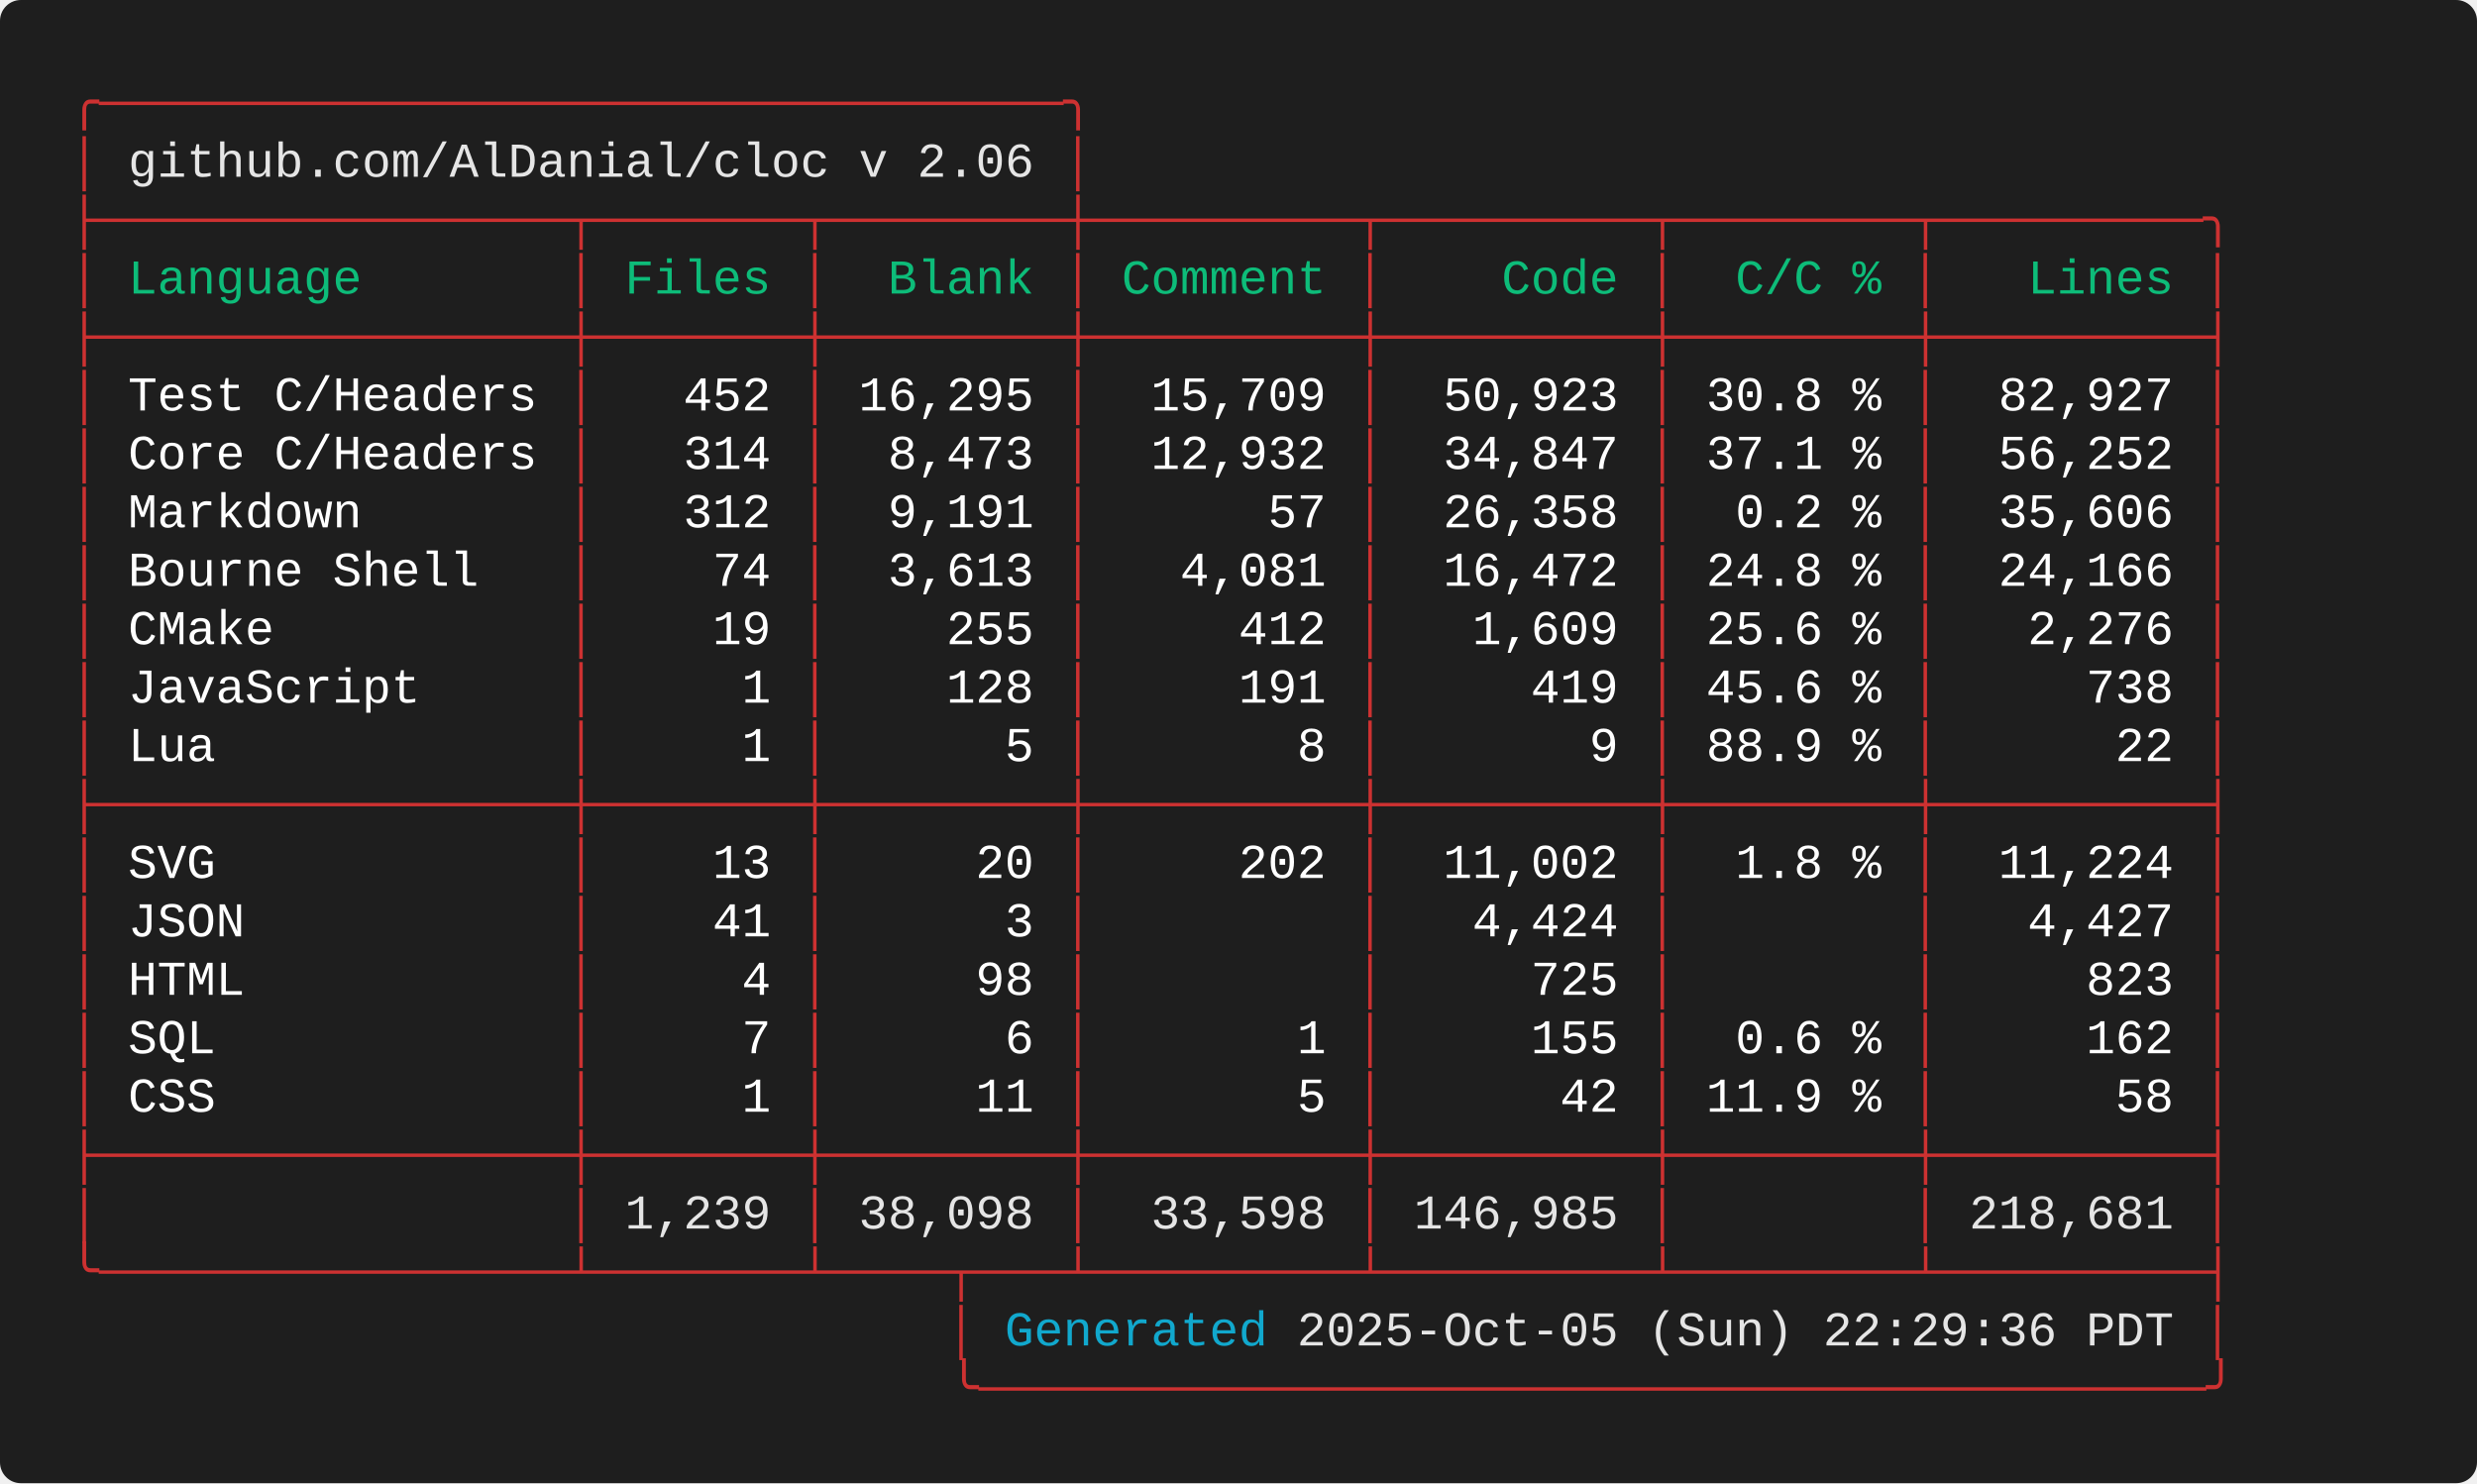
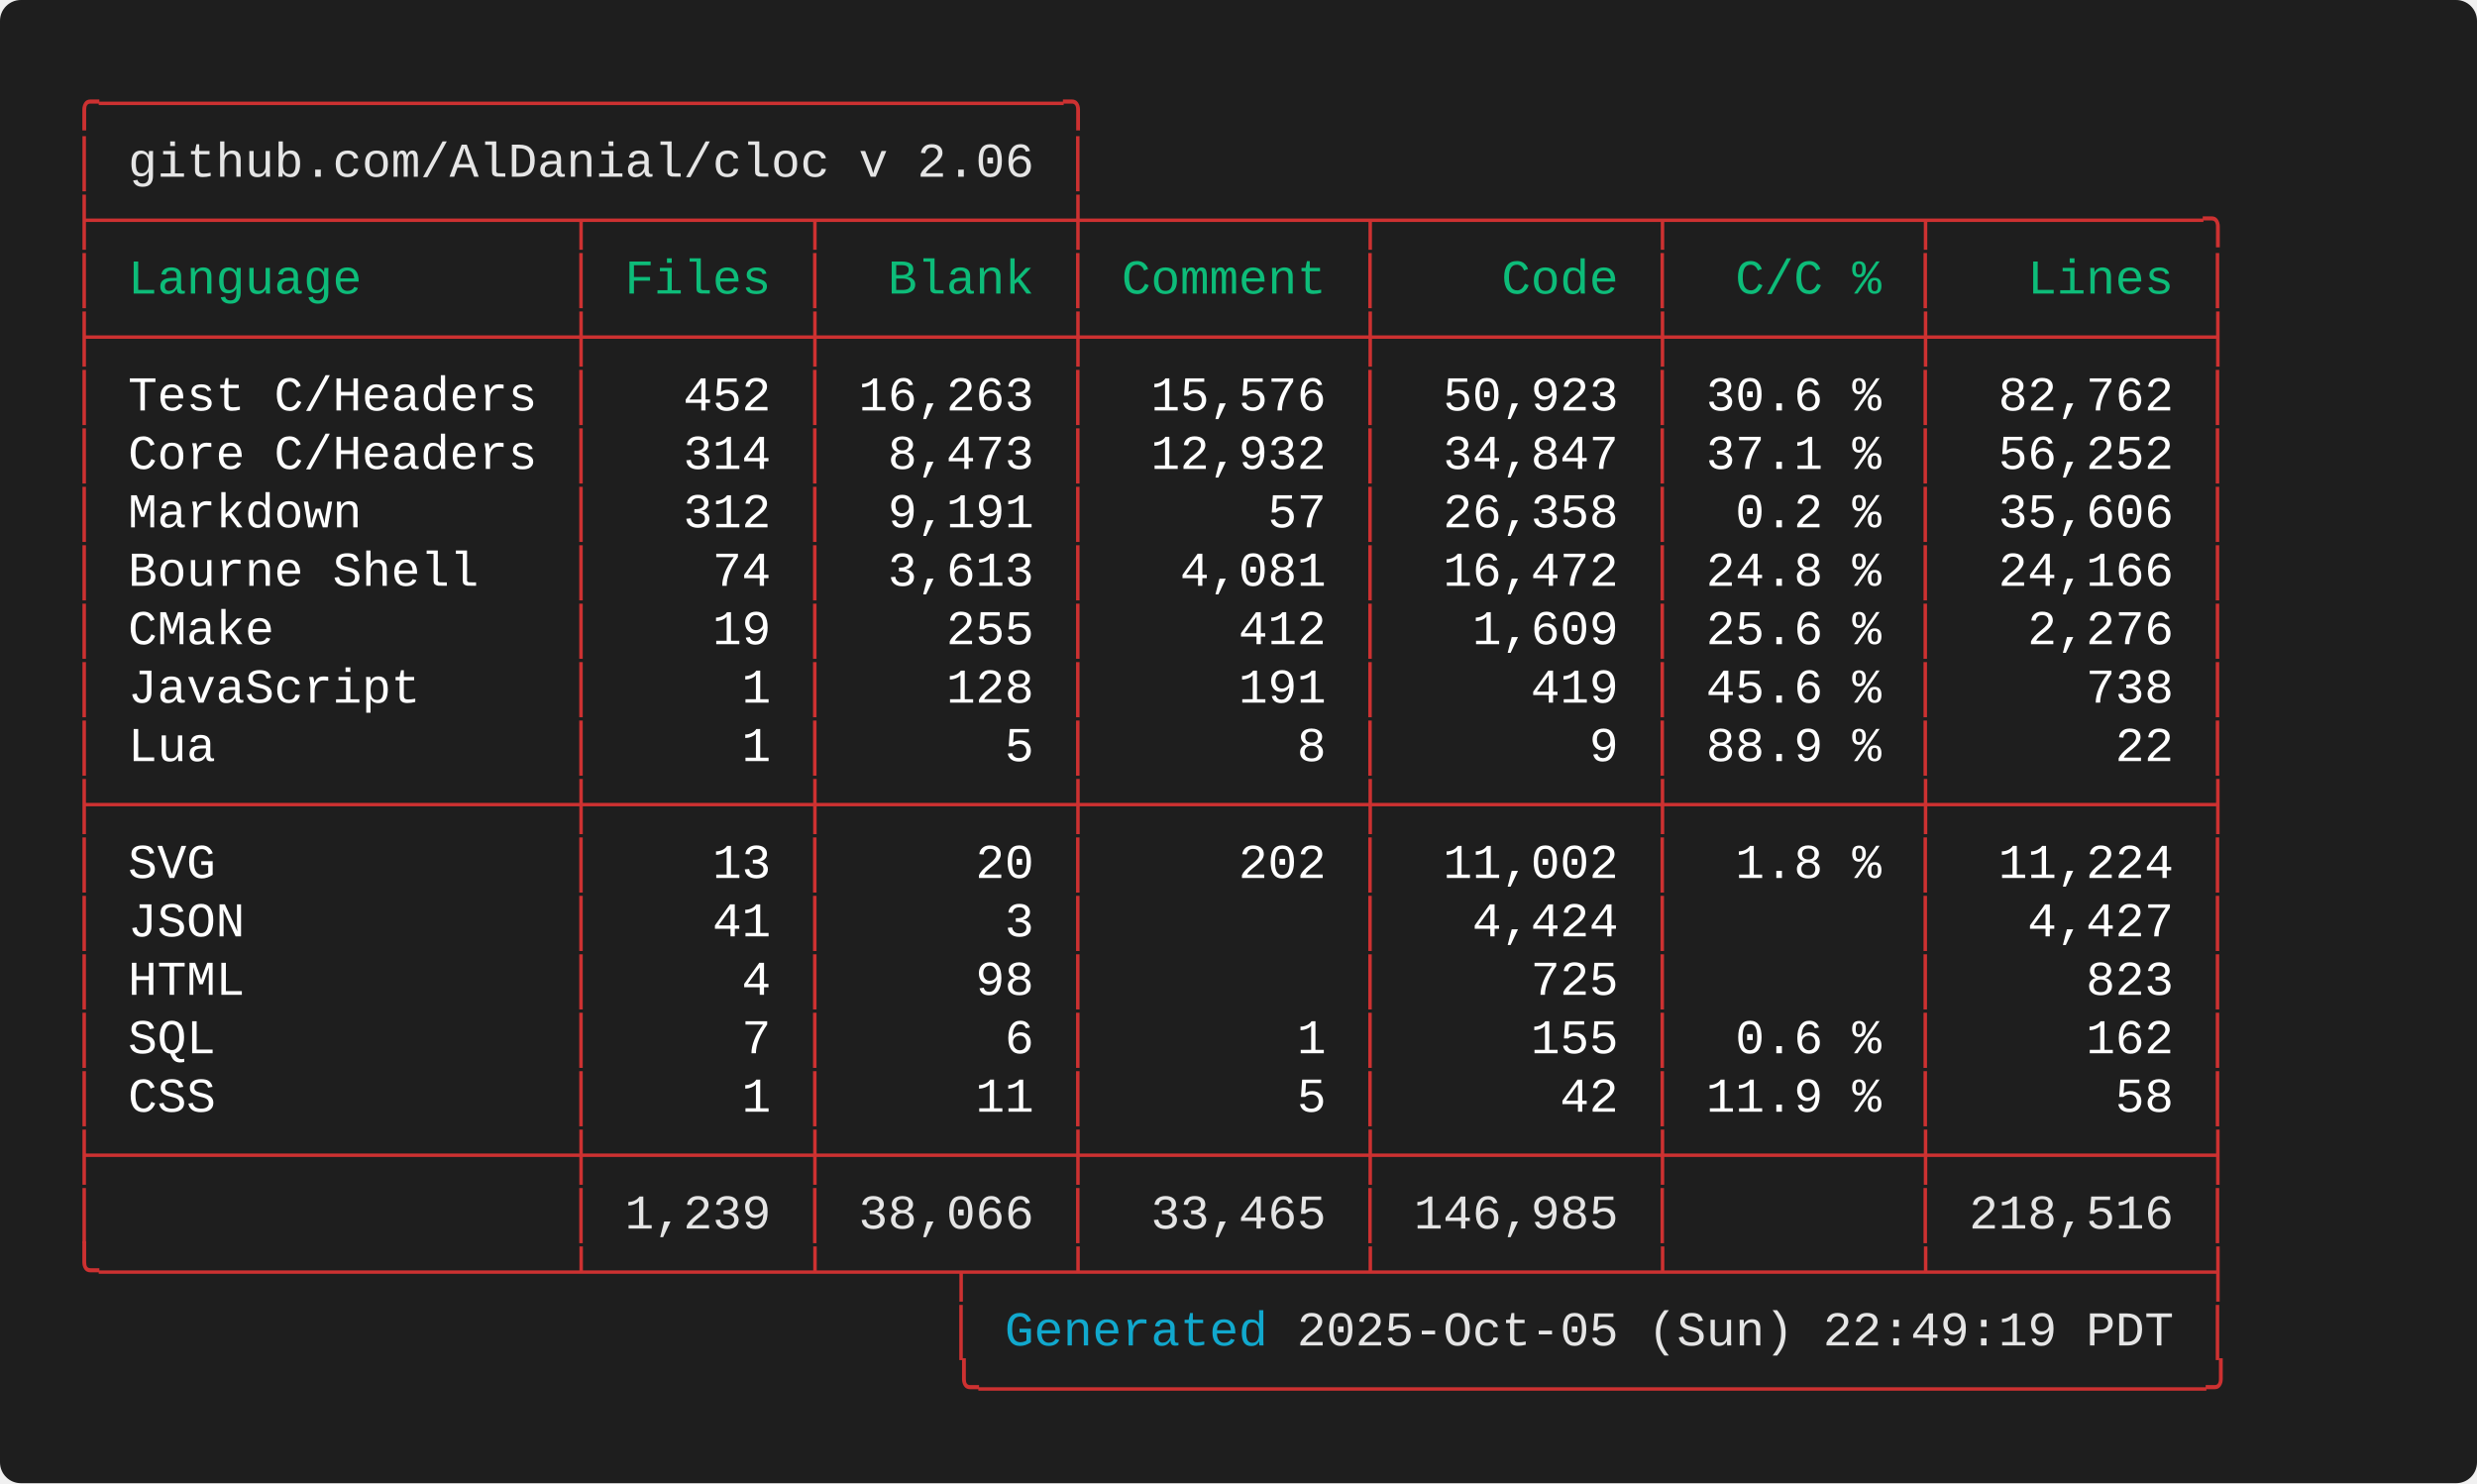
<svg xmlns="http://www.w3.org/2000/svg" width="712.00" height="426.40" viewBox="0 0 712.00 426.40">
  <defs>
    <style type="text/css">.terminal-text { font-family: 'Consolas', 'Consolas', 'Monaco', 'Courier New', monospace; }</style>
  </defs>
  <rect width="100%" height="100%" fill="#1e1e1e" rx="6" />
  <text x="20.00" y="34.00" font-size="14" class="terminal-text" xml:space="preserve" textLength="294.00" lengthAdjust="spacingAndGlyphs" fill="#cd3131">╭─────────────────────────────────╮</text>
  <text x="20.00" y="50.80" font-size="14" class="terminal-text" xml:space="preserve" textLength="16.80" lengthAdjust="spacingAndGlyphs" fill="#cd3131">│ </text>
  <text x="36.80" y="50.80" font-size="14" class="terminal-text" xml:space="preserve" textLength="260.40" lengthAdjust="spacingAndGlyphs" fill="#e5e5e5">github.com/AlDanial/cloc v 2.06</text>
  <text x="297.20" y="50.80" font-size="14" class="terminal-text" xml:space="preserve" textLength="8.40" lengthAdjust="spacingAndGlyphs" fill="#ffffff"> </text>
  <text x="305.60" y="50.80" font-size="14" class="terminal-text" xml:space="preserve" textLength="8.40" lengthAdjust="spacingAndGlyphs" fill="#cd3131">│</text>
  <text x="20.00" y="67.60" font-size="14" class="terminal-text" xml:space="preserve" textLength="621.60" lengthAdjust="spacingAndGlyphs" fill="#cd3131">├────────────────┬───────┬────────┼─────────┬─────────┬────────┬─────────╮</text>
  <text x="20.00" y="84.40" font-size="14" class="terminal-text" xml:space="preserve" textLength="8.40" lengthAdjust="spacingAndGlyphs" fill="#cd3131">│</text>
  <text x="28.40" y="84.40" font-size="14" class="terminal-text" xml:space="preserve" textLength="134.40" lengthAdjust="spacingAndGlyphs" fill="#0dbc79"> Language       </text>
  <text x="162.80" y="84.40" font-size="14" class="terminal-text" xml:space="preserve" textLength="8.40" lengthAdjust="spacingAndGlyphs" fill="#cd3131">│</text>
  <text x="171.20" y="84.40" font-size="14" class="terminal-text" xml:space="preserve" textLength="58.80" lengthAdjust="spacingAndGlyphs" fill="#0dbc79"> Files </text>
  <text x="230.00" y="84.40" font-size="14" class="terminal-text" xml:space="preserve" textLength="8.40" lengthAdjust="spacingAndGlyphs" fill="#cd3131">│</text>
  <text x="238.40" y="84.40" font-size="14" class="terminal-text" xml:space="preserve" textLength="67.20" lengthAdjust="spacingAndGlyphs" fill="#0dbc79">  Blank </text>
  <text x="305.60" y="84.40" font-size="14" class="terminal-text" xml:space="preserve" textLength="8.40" lengthAdjust="spacingAndGlyphs" fill="#cd3131">│</text>
  <text x="314.00" y="84.40" font-size="14" class="terminal-text" xml:space="preserve" textLength="75.60" lengthAdjust="spacingAndGlyphs" fill="#0dbc79"> Comment </text>
  <text x="389.60" y="84.40" font-size="14" class="terminal-text" xml:space="preserve" textLength="8.40" lengthAdjust="spacingAndGlyphs" fill="#cd3131">│</text>
  <text x="398.00" y="84.40" font-size="14" class="terminal-text" xml:space="preserve" textLength="75.60" lengthAdjust="spacingAndGlyphs" fill="#0dbc79">    Code </text>
  <text x="473.60" y="84.40" font-size="14" class="terminal-text" xml:space="preserve" textLength="8.40" lengthAdjust="spacingAndGlyphs" fill="#cd3131">│</text>
  <text x="482.00" y="84.40" font-size="14" class="terminal-text" xml:space="preserve" textLength="67.20" lengthAdjust="spacingAndGlyphs" fill="#0dbc79">  C/C % </text>
  <text x="549.20" y="84.40" font-size="14" class="terminal-text" xml:space="preserve" textLength="8.40" lengthAdjust="spacingAndGlyphs" fill="#cd3131">│</text>
  <text x="557.60" y="84.40" font-size="14" class="terminal-text" xml:space="preserve" textLength="75.60" lengthAdjust="spacingAndGlyphs" fill="#0dbc79">   Lines </text>
  <text x="633.20" y="84.40" font-size="14" class="terminal-text" xml:space="preserve" textLength="8.40" lengthAdjust="spacingAndGlyphs" fill="#cd3131">│</text>
  <text x="20.00" y="101.20" font-size="14" class="terminal-text" xml:space="preserve" textLength="621.60" lengthAdjust="spacingAndGlyphs" fill="#cd3131">├────────────────┼───────┼────────┼─────────┼─────────┼────────┼─────────┤</text>
  <text x="20.00" y="118.00" font-size="14" class="terminal-text" xml:space="preserve" textLength="8.40" lengthAdjust="spacingAndGlyphs" fill="#cd3131">│</text>
  <text x="28.40" y="118.00" font-size="14" class="terminal-text" xml:space="preserve" textLength="134.40" lengthAdjust="spacingAndGlyphs" fill="#ffffff"> Test C/Headers </text>
  <text x="162.80" y="118.00" font-size="14" class="terminal-text" xml:space="preserve" textLength="8.40" lengthAdjust="spacingAndGlyphs" fill="#cd3131">│</text>
  <text x="171.20" y="118.00" font-size="14" class="terminal-text" xml:space="preserve" textLength="58.80" lengthAdjust="spacingAndGlyphs" fill="#ffffff">   452 </text>
  <text x="230.00" y="118.00" font-size="14" class="terminal-text" xml:space="preserve" textLength="8.40" lengthAdjust="spacingAndGlyphs" fill="#cd3131">│</text>
-   <text x="238.40" y="118.00" font-size="14" class="terminal-text" xml:space="preserve" textLength="67.20" lengthAdjust="spacingAndGlyphs" fill="#ffffff"> 16,295 </text>
+   <text x="238.40" y="118.00" font-size="14" class="terminal-text" xml:space="preserve" textLength="67.20" lengthAdjust="spacingAndGlyphs" fill="#ffffff"> 16,263 </text>
  <text x="305.60" y="118.00" font-size="14" class="terminal-text" xml:space="preserve" textLength="8.40" lengthAdjust="spacingAndGlyphs" fill="#cd3131">│</text>
-   <text x="314.00" y="118.00" font-size="14" class="terminal-text" xml:space="preserve" textLength="75.60" lengthAdjust="spacingAndGlyphs" fill="#ffffff">  15,709 </text>
+   <text x="314.00" y="118.00" font-size="14" class="terminal-text" xml:space="preserve" textLength="75.60" lengthAdjust="spacingAndGlyphs" fill="#ffffff">  15,576 </text>
  <text x="389.60" y="118.00" font-size="14" class="terminal-text" xml:space="preserve" textLength="8.40" lengthAdjust="spacingAndGlyphs" fill="#cd3131">│</text>
  <text x="398.00" y="118.00" font-size="14" class="terminal-text" xml:space="preserve" textLength="75.60" lengthAdjust="spacingAndGlyphs" fill="#ffffff">  50,923 </text>
  <text x="473.60" y="118.00" font-size="14" class="terminal-text" xml:space="preserve" textLength="8.40" lengthAdjust="spacingAndGlyphs" fill="#cd3131">│</text>
-   <text x="482.00" y="118.00" font-size="14" class="terminal-text" xml:space="preserve" textLength="67.20" lengthAdjust="spacingAndGlyphs" fill="#ffffff"> 30.8 % </text>
+   <text x="482.00" y="118.00" font-size="14" class="terminal-text" xml:space="preserve" textLength="67.20" lengthAdjust="spacingAndGlyphs" fill="#ffffff"> 30.6 % </text>
  <text x="549.20" y="118.00" font-size="14" class="terminal-text" xml:space="preserve" textLength="8.40" lengthAdjust="spacingAndGlyphs" fill="#cd3131">│</text>
-   <text x="557.60" y="118.00" font-size="14" class="terminal-text" xml:space="preserve" textLength="75.60" lengthAdjust="spacingAndGlyphs" fill="#ffffff">  82,927 </text>
+   <text x="557.60" y="118.00" font-size="14" class="terminal-text" xml:space="preserve" textLength="75.60" lengthAdjust="spacingAndGlyphs" fill="#ffffff">  82,762 </text>
  <text x="633.20" y="118.00" font-size="14" class="terminal-text" xml:space="preserve" textLength="8.40" lengthAdjust="spacingAndGlyphs" fill="#cd3131">│</text>
  <text x="20.00" y="134.80" font-size="14" class="terminal-text" xml:space="preserve" textLength="8.40" lengthAdjust="spacingAndGlyphs" fill="#cd3131">│</text>
  <text x="28.40" y="134.80" font-size="14" class="terminal-text" xml:space="preserve" textLength="134.40" lengthAdjust="spacingAndGlyphs" fill="#ffffff"> Core C/Headers </text>
  <text x="162.80" y="134.80" font-size="14" class="terminal-text" xml:space="preserve" textLength="8.40" lengthAdjust="spacingAndGlyphs" fill="#cd3131">│</text>
  <text x="171.20" y="134.80" font-size="14" class="terminal-text" xml:space="preserve" textLength="58.80" lengthAdjust="spacingAndGlyphs" fill="#ffffff">   314 </text>
  <text x="230.00" y="134.80" font-size="14" class="terminal-text" xml:space="preserve" textLength="8.40" lengthAdjust="spacingAndGlyphs" fill="#cd3131">│</text>
  <text x="238.40" y="134.80" font-size="14" class="terminal-text" xml:space="preserve" textLength="67.20" lengthAdjust="spacingAndGlyphs" fill="#ffffff">  8,473 </text>
  <text x="305.60" y="134.80" font-size="14" class="terminal-text" xml:space="preserve" textLength="8.40" lengthAdjust="spacingAndGlyphs" fill="#cd3131">│</text>
  <text x="314.00" y="134.80" font-size="14" class="terminal-text" xml:space="preserve" textLength="75.60" lengthAdjust="spacingAndGlyphs" fill="#ffffff">  12,932 </text>
  <text x="389.60" y="134.80" font-size="14" class="terminal-text" xml:space="preserve" textLength="8.40" lengthAdjust="spacingAndGlyphs" fill="#cd3131">│</text>
  <text x="398.00" y="134.80" font-size="14" class="terminal-text" xml:space="preserve" textLength="75.60" lengthAdjust="spacingAndGlyphs" fill="#ffffff">  34,847 </text>
  <text x="473.60" y="134.80" font-size="14" class="terminal-text" xml:space="preserve" textLength="8.40" lengthAdjust="spacingAndGlyphs" fill="#cd3131">│</text>
  <text x="482.00" y="134.80" font-size="14" class="terminal-text" xml:space="preserve" textLength="67.20" lengthAdjust="spacingAndGlyphs" fill="#ffffff"> 37.1 % </text>
  <text x="549.20" y="134.80" font-size="14" class="terminal-text" xml:space="preserve" textLength="8.40" lengthAdjust="spacingAndGlyphs" fill="#cd3131">│</text>
  <text x="557.60" y="134.80" font-size="14" class="terminal-text" xml:space="preserve" textLength="75.60" lengthAdjust="spacingAndGlyphs" fill="#ffffff">  56,252 </text>
  <text x="633.20" y="134.80" font-size="14" class="terminal-text" xml:space="preserve" textLength="8.40" lengthAdjust="spacingAndGlyphs" fill="#cd3131">│</text>
  <text x="20.00" y="151.60" font-size="14" class="terminal-text" xml:space="preserve" textLength="8.40" lengthAdjust="spacingAndGlyphs" fill="#cd3131">│</text>
  <text x="28.40" y="151.60" font-size="14" class="terminal-text" xml:space="preserve" textLength="134.40" lengthAdjust="spacingAndGlyphs" fill="#ffffff"> Markdown       </text>
  <text x="162.80" y="151.60" font-size="14" class="terminal-text" xml:space="preserve" textLength="8.40" lengthAdjust="spacingAndGlyphs" fill="#cd3131">│</text>
  <text x="171.20" y="151.60" font-size="14" class="terminal-text" xml:space="preserve" textLength="58.80" lengthAdjust="spacingAndGlyphs" fill="#ffffff">   312 </text>
  <text x="230.00" y="151.60" font-size="14" class="terminal-text" xml:space="preserve" textLength="8.40" lengthAdjust="spacingAndGlyphs" fill="#cd3131">│</text>
  <text x="238.40" y="151.60" font-size="14" class="terminal-text" xml:space="preserve" textLength="67.20" lengthAdjust="spacingAndGlyphs" fill="#ffffff">  9,191 </text>
  <text x="305.60" y="151.60" font-size="14" class="terminal-text" xml:space="preserve" textLength="8.40" lengthAdjust="spacingAndGlyphs" fill="#cd3131">│</text>
  <text x="314.00" y="151.60" font-size="14" class="terminal-text" xml:space="preserve" textLength="75.60" lengthAdjust="spacingAndGlyphs" fill="#ffffff">      57 </text>
  <text x="389.60" y="151.60" font-size="14" class="terminal-text" xml:space="preserve" textLength="8.40" lengthAdjust="spacingAndGlyphs" fill="#cd3131">│</text>
  <text x="398.00" y="151.60" font-size="14" class="terminal-text" xml:space="preserve" textLength="75.60" lengthAdjust="spacingAndGlyphs" fill="#ffffff">  26,358 </text>
  <text x="473.60" y="151.60" font-size="14" class="terminal-text" xml:space="preserve" textLength="8.40" lengthAdjust="spacingAndGlyphs" fill="#cd3131">│</text>
  <text x="482.00" y="151.60" font-size="14" class="terminal-text" xml:space="preserve" textLength="67.20" lengthAdjust="spacingAndGlyphs" fill="#ffffff">  0.2 % </text>
  <text x="549.20" y="151.60" font-size="14" class="terminal-text" xml:space="preserve" textLength="8.40" lengthAdjust="spacingAndGlyphs" fill="#cd3131">│</text>
  <text x="557.60" y="151.60" font-size="14" class="terminal-text" xml:space="preserve" textLength="75.60" lengthAdjust="spacingAndGlyphs" fill="#ffffff">  35,606 </text>
  <text x="633.20" y="151.60" font-size="14" class="terminal-text" xml:space="preserve" textLength="8.40" lengthAdjust="spacingAndGlyphs" fill="#cd3131">│</text>
  <text x="20.00" y="168.40" font-size="14" class="terminal-text" xml:space="preserve" textLength="8.40" lengthAdjust="spacingAndGlyphs" fill="#cd3131">│</text>
  <text x="28.40" y="168.40" font-size="14" class="terminal-text" xml:space="preserve" textLength="134.40" lengthAdjust="spacingAndGlyphs" fill="#ffffff"> Bourne Shell   </text>
  <text x="162.80" y="168.40" font-size="14" class="terminal-text" xml:space="preserve" textLength="8.40" lengthAdjust="spacingAndGlyphs" fill="#cd3131">│</text>
  <text x="171.20" y="168.40" font-size="14" class="terminal-text" xml:space="preserve" textLength="58.80" lengthAdjust="spacingAndGlyphs" fill="#ffffff">    74 </text>
  <text x="230.00" y="168.40" font-size="14" class="terminal-text" xml:space="preserve" textLength="8.40" lengthAdjust="spacingAndGlyphs" fill="#cd3131">│</text>
  <text x="238.40" y="168.40" font-size="14" class="terminal-text" xml:space="preserve" textLength="67.20" lengthAdjust="spacingAndGlyphs" fill="#ffffff">  3,613 </text>
  <text x="305.60" y="168.40" font-size="14" class="terminal-text" xml:space="preserve" textLength="8.40" lengthAdjust="spacingAndGlyphs" fill="#cd3131">│</text>
  <text x="314.00" y="168.40" font-size="14" class="terminal-text" xml:space="preserve" textLength="75.60" lengthAdjust="spacingAndGlyphs" fill="#ffffff">   4,081 </text>
  <text x="389.60" y="168.40" font-size="14" class="terminal-text" xml:space="preserve" textLength="8.40" lengthAdjust="spacingAndGlyphs" fill="#cd3131">│</text>
  <text x="398.00" y="168.40" font-size="14" class="terminal-text" xml:space="preserve" textLength="75.60" lengthAdjust="spacingAndGlyphs" fill="#ffffff">  16,472 </text>
  <text x="473.60" y="168.40" font-size="14" class="terminal-text" xml:space="preserve" textLength="8.40" lengthAdjust="spacingAndGlyphs" fill="#cd3131">│</text>
  <text x="482.00" y="168.40" font-size="14" class="terminal-text" xml:space="preserve" textLength="67.20" lengthAdjust="spacingAndGlyphs" fill="#ffffff"> 24.8 % </text>
  <text x="549.20" y="168.40" font-size="14" class="terminal-text" xml:space="preserve" textLength="8.40" lengthAdjust="spacingAndGlyphs" fill="#cd3131">│</text>
  <text x="557.60" y="168.40" font-size="14" class="terminal-text" xml:space="preserve" textLength="75.60" lengthAdjust="spacingAndGlyphs" fill="#ffffff">  24,166 </text>
  <text x="633.20" y="168.40" font-size="14" class="terminal-text" xml:space="preserve" textLength="8.40" lengthAdjust="spacingAndGlyphs" fill="#cd3131">│</text>
  <text x="20.00" y="185.20" font-size="14" class="terminal-text" xml:space="preserve" textLength="8.40" lengthAdjust="spacingAndGlyphs" fill="#cd3131">│</text>
  <text x="28.40" y="185.20" font-size="14" class="terminal-text" xml:space="preserve" textLength="134.40" lengthAdjust="spacingAndGlyphs" fill="#ffffff"> CMake          </text>
  <text x="162.80" y="185.20" font-size="14" class="terminal-text" xml:space="preserve" textLength="8.40" lengthAdjust="spacingAndGlyphs" fill="#cd3131">│</text>
  <text x="171.20" y="185.20" font-size="14" class="terminal-text" xml:space="preserve" textLength="58.80" lengthAdjust="spacingAndGlyphs" fill="#ffffff">    19 </text>
  <text x="230.00" y="185.20" font-size="14" class="terminal-text" xml:space="preserve" textLength="8.40" lengthAdjust="spacingAndGlyphs" fill="#cd3131">│</text>
  <text x="238.40" y="185.20" font-size="14" class="terminal-text" xml:space="preserve" textLength="67.20" lengthAdjust="spacingAndGlyphs" fill="#ffffff">    255 </text>
  <text x="305.60" y="185.20" font-size="14" class="terminal-text" xml:space="preserve" textLength="8.40" lengthAdjust="spacingAndGlyphs" fill="#cd3131">│</text>
  <text x="314.00" y="185.20" font-size="14" class="terminal-text" xml:space="preserve" textLength="75.60" lengthAdjust="spacingAndGlyphs" fill="#ffffff">     412 </text>
  <text x="389.60" y="185.20" font-size="14" class="terminal-text" xml:space="preserve" textLength="8.40" lengthAdjust="spacingAndGlyphs" fill="#cd3131">│</text>
  <text x="398.00" y="185.20" font-size="14" class="terminal-text" xml:space="preserve" textLength="75.60" lengthAdjust="spacingAndGlyphs" fill="#ffffff">   1,609 </text>
  <text x="473.60" y="185.20" font-size="14" class="terminal-text" xml:space="preserve" textLength="8.40" lengthAdjust="spacingAndGlyphs" fill="#cd3131">│</text>
  <text x="482.00" y="185.20" font-size="14" class="terminal-text" xml:space="preserve" textLength="67.20" lengthAdjust="spacingAndGlyphs" fill="#ffffff"> 25.6 % </text>
  <text x="549.20" y="185.20" font-size="14" class="terminal-text" xml:space="preserve" textLength="8.40" lengthAdjust="spacingAndGlyphs" fill="#cd3131">│</text>
  <text x="557.60" y="185.20" font-size="14" class="terminal-text" xml:space="preserve" textLength="75.60" lengthAdjust="spacingAndGlyphs" fill="#ffffff">   2,276 </text>
  <text x="633.20" y="185.20" font-size="14" class="terminal-text" xml:space="preserve" textLength="8.40" lengthAdjust="spacingAndGlyphs" fill="#cd3131">│</text>
  <text x="20.00" y="202.00" font-size="14" class="terminal-text" xml:space="preserve" textLength="8.40" lengthAdjust="spacingAndGlyphs" fill="#cd3131">│</text>
  <text x="28.40" y="202.00" font-size="14" class="terminal-text" xml:space="preserve" textLength="134.40" lengthAdjust="spacingAndGlyphs" fill="#ffffff"> JavaScript     </text>
  <text x="162.80" y="202.00" font-size="14" class="terminal-text" xml:space="preserve" textLength="8.40" lengthAdjust="spacingAndGlyphs" fill="#cd3131">│</text>
  <text x="171.20" y="202.00" font-size="14" class="terminal-text" xml:space="preserve" textLength="58.80" lengthAdjust="spacingAndGlyphs" fill="#ffffff">     1 </text>
  <text x="230.00" y="202.00" font-size="14" class="terminal-text" xml:space="preserve" textLength="8.40" lengthAdjust="spacingAndGlyphs" fill="#cd3131">│</text>
  <text x="238.40" y="202.00" font-size="14" class="terminal-text" xml:space="preserve" textLength="67.20" lengthAdjust="spacingAndGlyphs" fill="#ffffff">    128 </text>
  <text x="305.60" y="202.00" font-size="14" class="terminal-text" xml:space="preserve" textLength="8.40" lengthAdjust="spacingAndGlyphs" fill="#cd3131">│</text>
  <text x="314.00" y="202.00" font-size="14" class="terminal-text" xml:space="preserve" textLength="75.60" lengthAdjust="spacingAndGlyphs" fill="#ffffff">     191 </text>
  <text x="389.60" y="202.00" font-size="14" class="terminal-text" xml:space="preserve" textLength="8.40" lengthAdjust="spacingAndGlyphs" fill="#cd3131">│</text>
  <text x="398.00" y="202.00" font-size="14" class="terminal-text" xml:space="preserve" textLength="75.60" lengthAdjust="spacingAndGlyphs" fill="#ffffff">     419 </text>
  <text x="473.60" y="202.00" font-size="14" class="terminal-text" xml:space="preserve" textLength="8.40" lengthAdjust="spacingAndGlyphs" fill="#cd3131">│</text>
  <text x="482.00" y="202.00" font-size="14" class="terminal-text" xml:space="preserve" textLength="67.20" lengthAdjust="spacingAndGlyphs" fill="#ffffff"> 45.6 % </text>
  <text x="549.20" y="202.00" font-size="14" class="terminal-text" xml:space="preserve" textLength="8.40" lengthAdjust="spacingAndGlyphs" fill="#cd3131">│</text>
  <text x="557.60" y="202.00" font-size="14" class="terminal-text" xml:space="preserve" textLength="75.60" lengthAdjust="spacingAndGlyphs" fill="#ffffff">     738 </text>
  <text x="633.20" y="202.00" font-size="14" class="terminal-text" xml:space="preserve" textLength="8.40" lengthAdjust="spacingAndGlyphs" fill="#cd3131">│</text>
  <text x="20.00" y="218.80" font-size="14" class="terminal-text" xml:space="preserve" textLength="8.40" lengthAdjust="spacingAndGlyphs" fill="#cd3131">│</text>
  <text x="28.40" y="218.80" font-size="14" class="terminal-text" xml:space="preserve" textLength="134.40" lengthAdjust="spacingAndGlyphs" fill="#ffffff"> Lua            </text>
  <text x="162.80" y="218.80" font-size="14" class="terminal-text" xml:space="preserve" textLength="8.40" lengthAdjust="spacingAndGlyphs" fill="#cd3131">│</text>
  <text x="171.20" y="218.80" font-size="14" class="terminal-text" xml:space="preserve" textLength="58.80" lengthAdjust="spacingAndGlyphs" fill="#ffffff">     1 </text>
  <text x="230.00" y="218.80" font-size="14" class="terminal-text" xml:space="preserve" textLength="8.40" lengthAdjust="spacingAndGlyphs" fill="#cd3131">│</text>
  <text x="238.40" y="218.80" font-size="14" class="terminal-text" xml:space="preserve" textLength="67.20" lengthAdjust="spacingAndGlyphs" fill="#ffffff">      5 </text>
  <text x="305.60" y="218.80" font-size="14" class="terminal-text" xml:space="preserve" textLength="8.40" lengthAdjust="spacingAndGlyphs" fill="#cd3131">│</text>
  <text x="314.00" y="218.80" font-size="14" class="terminal-text" xml:space="preserve" textLength="75.60" lengthAdjust="spacingAndGlyphs" fill="#ffffff">       8 </text>
  <text x="389.60" y="218.80" font-size="14" class="terminal-text" xml:space="preserve" textLength="8.40" lengthAdjust="spacingAndGlyphs" fill="#cd3131">│</text>
  <text x="398.00" y="218.80" font-size="14" class="terminal-text" xml:space="preserve" textLength="75.60" lengthAdjust="spacingAndGlyphs" fill="#ffffff">       9 </text>
  <text x="473.60" y="218.80" font-size="14" class="terminal-text" xml:space="preserve" textLength="8.40" lengthAdjust="spacingAndGlyphs" fill="#cd3131">│</text>
  <text x="482.00" y="218.80" font-size="14" class="terminal-text" xml:space="preserve" textLength="67.20" lengthAdjust="spacingAndGlyphs" fill="#ffffff"> 88.9 % </text>
  <text x="549.20" y="218.80" font-size="14" class="terminal-text" xml:space="preserve" textLength="8.40" lengthAdjust="spacingAndGlyphs" fill="#cd3131">│</text>
  <text x="557.60" y="218.80" font-size="14" class="terminal-text" xml:space="preserve" textLength="75.60" lengthAdjust="spacingAndGlyphs" fill="#ffffff">      22 </text>
  <text x="633.20" y="218.80" font-size="14" class="terminal-text" xml:space="preserve" textLength="8.40" lengthAdjust="spacingAndGlyphs" fill="#cd3131">│</text>
  <text x="20.00" y="235.60" font-size="14" class="terminal-text" xml:space="preserve" textLength="621.60" lengthAdjust="spacingAndGlyphs" fill="#cd3131">├────────────────┼───────┼────────┼─────────┼─────────┼────────┼─────────┤</text>
  <text x="20.00" y="252.40" font-size="14" class="terminal-text" xml:space="preserve" textLength="8.40" lengthAdjust="spacingAndGlyphs" fill="#cd3131">│</text>
  <text x="28.40" y="252.40" font-size="14" class="terminal-text" xml:space="preserve" textLength="134.40" lengthAdjust="spacingAndGlyphs" fill="#ffffff"> SVG            </text>
  <text x="162.80" y="252.40" font-size="14" class="terminal-text" xml:space="preserve" textLength="8.40" lengthAdjust="spacingAndGlyphs" fill="#cd3131">│</text>
  <text x="171.20" y="252.40" font-size="14" class="terminal-text" xml:space="preserve" textLength="58.80" lengthAdjust="spacingAndGlyphs" fill="#ffffff">    13 </text>
  <text x="230.00" y="252.40" font-size="14" class="terminal-text" xml:space="preserve" textLength="8.40" lengthAdjust="spacingAndGlyphs" fill="#cd3131">│</text>
  <text x="238.40" y="252.40" font-size="14" class="terminal-text" xml:space="preserve" textLength="67.20" lengthAdjust="spacingAndGlyphs" fill="#ffffff">     20 </text>
  <text x="305.60" y="252.40" font-size="14" class="terminal-text" xml:space="preserve" textLength="8.40" lengthAdjust="spacingAndGlyphs" fill="#cd3131">│</text>
  <text x="314.00" y="252.40" font-size="14" class="terminal-text" xml:space="preserve" textLength="75.60" lengthAdjust="spacingAndGlyphs" fill="#ffffff">     202 </text>
  <text x="389.60" y="252.40" font-size="14" class="terminal-text" xml:space="preserve" textLength="8.40" lengthAdjust="spacingAndGlyphs" fill="#cd3131">│</text>
  <text x="398.00" y="252.40" font-size="14" class="terminal-text" xml:space="preserve" textLength="75.60" lengthAdjust="spacingAndGlyphs" fill="#ffffff">  11,002 </text>
  <text x="473.60" y="252.40" font-size="14" class="terminal-text" xml:space="preserve" textLength="8.40" lengthAdjust="spacingAndGlyphs" fill="#cd3131">│</text>
  <text x="482.00" y="252.40" font-size="14" class="terminal-text" xml:space="preserve" textLength="67.20" lengthAdjust="spacingAndGlyphs" fill="#ffffff">  1.8 % </text>
  <text x="549.20" y="252.40" font-size="14" class="terminal-text" xml:space="preserve" textLength="8.40" lengthAdjust="spacingAndGlyphs" fill="#cd3131">│</text>
  <text x="557.60" y="252.40" font-size="14" class="terminal-text" xml:space="preserve" textLength="75.60" lengthAdjust="spacingAndGlyphs" fill="#ffffff">  11,224 </text>
  <text x="633.20" y="252.40" font-size="14" class="terminal-text" xml:space="preserve" textLength="8.40" lengthAdjust="spacingAndGlyphs" fill="#cd3131">│</text>
  <text x="20.00" y="269.20" font-size="14" class="terminal-text" xml:space="preserve" textLength="8.40" lengthAdjust="spacingAndGlyphs" fill="#cd3131">│</text>
  <text x="28.40" y="269.20" font-size="14" class="terminal-text" xml:space="preserve" textLength="134.40" lengthAdjust="spacingAndGlyphs" fill="#ffffff"> JSON           </text>
  <text x="162.80" y="269.20" font-size="14" class="terminal-text" xml:space="preserve" textLength="8.40" lengthAdjust="spacingAndGlyphs" fill="#cd3131">│</text>
  <text x="171.20" y="269.20" font-size="14" class="terminal-text" xml:space="preserve" textLength="58.80" lengthAdjust="spacingAndGlyphs" fill="#ffffff">    41 </text>
  <text x="230.00" y="269.20" font-size="14" class="terminal-text" xml:space="preserve" textLength="8.40" lengthAdjust="spacingAndGlyphs" fill="#cd3131">│</text>
  <text x="238.40" y="269.20" font-size="14" class="terminal-text" xml:space="preserve" textLength="67.20" lengthAdjust="spacingAndGlyphs" fill="#ffffff">      3 </text>
  <text x="305.60" y="269.20" font-size="14" class="terminal-text" xml:space="preserve" textLength="8.40" lengthAdjust="spacingAndGlyphs" fill="#cd3131">│</text>
  <text x="314.00" y="269.20" font-size="14" class="terminal-text" xml:space="preserve" textLength="75.60" lengthAdjust="spacingAndGlyphs" fill="#ffffff">         </text>
  <text x="389.60" y="269.20" font-size="14" class="terminal-text" xml:space="preserve" textLength="8.40" lengthAdjust="spacingAndGlyphs" fill="#cd3131">│</text>
  <text x="398.00" y="269.20" font-size="14" class="terminal-text" xml:space="preserve" textLength="75.60" lengthAdjust="spacingAndGlyphs" fill="#ffffff">   4,424 </text>
  <text x="473.60" y="269.20" font-size="14" class="terminal-text" xml:space="preserve" textLength="8.40" lengthAdjust="spacingAndGlyphs" fill="#cd3131">│</text>
  <text x="482.00" y="269.20" font-size="14" class="terminal-text" xml:space="preserve" textLength="67.20" lengthAdjust="spacingAndGlyphs" fill="#ffffff">        </text>
  <text x="549.20" y="269.20" font-size="14" class="terminal-text" xml:space="preserve" textLength="8.40" lengthAdjust="spacingAndGlyphs" fill="#cd3131">│</text>
  <text x="557.60" y="269.20" font-size="14" class="terminal-text" xml:space="preserve" textLength="75.60" lengthAdjust="spacingAndGlyphs" fill="#ffffff">   4,427 </text>
  <text x="633.20" y="269.20" font-size="14" class="terminal-text" xml:space="preserve" textLength="8.40" lengthAdjust="spacingAndGlyphs" fill="#cd3131">│</text>
  <text x="20.00" y="286.00" font-size="14" class="terminal-text" xml:space="preserve" textLength="8.40" lengthAdjust="spacingAndGlyphs" fill="#cd3131">│</text>
  <text x="28.40" y="286.00" font-size="14" class="terminal-text" xml:space="preserve" textLength="134.40" lengthAdjust="spacingAndGlyphs" fill="#ffffff"> HTML           </text>
  <text x="162.80" y="286.00" font-size="14" class="terminal-text" xml:space="preserve" textLength="8.40" lengthAdjust="spacingAndGlyphs" fill="#cd3131">│</text>
  <text x="171.20" y="286.00" font-size="14" class="terminal-text" xml:space="preserve" textLength="58.80" lengthAdjust="spacingAndGlyphs" fill="#ffffff">     4 </text>
  <text x="230.00" y="286.00" font-size="14" class="terminal-text" xml:space="preserve" textLength="8.40" lengthAdjust="spacingAndGlyphs" fill="#cd3131">│</text>
  <text x="238.40" y="286.00" font-size="14" class="terminal-text" xml:space="preserve" textLength="67.20" lengthAdjust="spacingAndGlyphs" fill="#ffffff">     98 </text>
  <text x="305.60" y="286.00" font-size="14" class="terminal-text" xml:space="preserve" textLength="8.40" lengthAdjust="spacingAndGlyphs" fill="#cd3131">│</text>
  <text x="314.00" y="286.00" font-size="14" class="terminal-text" xml:space="preserve" textLength="75.60" lengthAdjust="spacingAndGlyphs" fill="#ffffff">         </text>
  <text x="389.60" y="286.00" font-size="14" class="terminal-text" xml:space="preserve" textLength="8.40" lengthAdjust="spacingAndGlyphs" fill="#cd3131">│</text>
  <text x="398.00" y="286.00" font-size="14" class="terminal-text" xml:space="preserve" textLength="75.60" lengthAdjust="spacingAndGlyphs" fill="#ffffff">     725 </text>
  <text x="473.60" y="286.00" font-size="14" class="terminal-text" xml:space="preserve" textLength="8.40" lengthAdjust="spacingAndGlyphs" fill="#cd3131">│</text>
  <text x="482.00" y="286.00" font-size="14" class="terminal-text" xml:space="preserve" textLength="67.20" lengthAdjust="spacingAndGlyphs" fill="#ffffff">        </text>
  <text x="549.20" y="286.00" font-size="14" class="terminal-text" xml:space="preserve" textLength="8.40" lengthAdjust="spacingAndGlyphs" fill="#cd3131">│</text>
  <text x="557.60" y="286.00" font-size="14" class="terminal-text" xml:space="preserve" textLength="75.60" lengthAdjust="spacingAndGlyphs" fill="#ffffff">     823 </text>
  <text x="633.20" y="286.00" font-size="14" class="terminal-text" xml:space="preserve" textLength="8.40" lengthAdjust="spacingAndGlyphs" fill="#cd3131">│</text>
  <text x="20.00" y="302.80" font-size="14" class="terminal-text" xml:space="preserve" textLength="8.40" lengthAdjust="spacingAndGlyphs" fill="#cd3131">│</text>
  <text x="28.40" y="302.80" font-size="14" class="terminal-text" xml:space="preserve" textLength="134.40" lengthAdjust="spacingAndGlyphs" fill="#ffffff"> SQL            </text>
  <text x="162.80" y="302.80" font-size="14" class="terminal-text" xml:space="preserve" textLength="8.40" lengthAdjust="spacingAndGlyphs" fill="#cd3131">│</text>
  <text x="171.20" y="302.80" font-size="14" class="terminal-text" xml:space="preserve" textLength="58.80" lengthAdjust="spacingAndGlyphs" fill="#ffffff">     7 </text>
  <text x="230.00" y="302.80" font-size="14" class="terminal-text" xml:space="preserve" textLength="8.40" lengthAdjust="spacingAndGlyphs" fill="#cd3131">│</text>
  <text x="238.40" y="302.80" font-size="14" class="terminal-text" xml:space="preserve" textLength="67.20" lengthAdjust="spacingAndGlyphs" fill="#ffffff">      6 </text>
  <text x="305.60" y="302.80" font-size="14" class="terminal-text" xml:space="preserve" textLength="8.40" lengthAdjust="spacingAndGlyphs" fill="#cd3131">│</text>
  <text x="314.00" y="302.80" font-size="14" class="terminal-text" xml:space="preserve" textLength="75.60" lengthAdjust="spacingAndGlyphs" fill="#ffffff">       1 </text>
  <text x="389.60" y="302.80" font-size="14" class="terminal-text" xml:space="preserve" textLength="8.40" lengthAdjust="spacingAndGlyphs" fill="#cd3131">│</text>
  <text x="398.00" y="302.80" font-size="14" class="terminal-text" xml:space="preserve" textLength="75.60" lengthAdjust="spacingAndGlyphs" fill="#ffffff">     155 </text>
  <text x="473.60" y="302.80" font-size="14" class="terminal-text" xml:space="preserve" textLength="8.40" lengthAdjust="spacingAndGlyphs" fill="#cd3131">│</text>
  <text x="482.00" y="302.80" font-size="14" class="terminal-text" xml:space="preserve" textLength="67.20" lengthAdjust="spacingAndGlyphs" fill="#ffffff">  0.6 % </text>
  <text x="549.20" y="302.80" font-size="14" class="terminal-text" xml:space="preserve" textLength="8.40" lengthAdjust="spacingAndGlyphs" fill="#cd3131">│</text>
  <text x="557.60" y="302.80" font-size="14" class="terminal-text" xml:space="preserve" textLength="75.60" lengthAdjust="spacingAndGlyphs" fill="#ffffff">     162 </text>
  <text x="633.20" y="302.80" font-size="14" class="terminal-text" xml:space="preserve" textLength="8.40" lengthAdjust="spacingAndGlyphs" fill="#cd3131">│</text>
  <text x="20.00" y="319.60" font-size="14" class="terminal-text" xml:space="preserve" textLength="8.40" lengthAdjust="spacingAndGlyphs" fill="#cd3131">│</text>
  <text x="28.40" y="319.60" font-size="14" class="terminal-text" xml:space="preserve" textLength="134.40" lengthAdjust="spacingAndGlyphs" fill="#ffffff"> CSS            </text>
  <text x="162.80" y="319.60" font-size="14" class="terminal-text" xml:space="preserve" textLength="8.40" lengthAdjust="spacingAndGlyphs" fill="#cd3131">│</text>
  <text x="171.20" y="319.60" font-size="14" class="terminal-text" xml:space="preserve" textLength="58.80" lengthAdjust="spacingAndGlyphs" fill="#ffffff">     1 </text>
  <text x="230.00" y="319.60" font-size="14" class="terminal-text" xml:space="preserve" textLength="8.40" lengthAdjust="spacingAndGlyphs" fill="#cd3131">│</text>
  <text x="238.40" y="319.60" font-size="14" class="terminal-text" xml:space="preserve" textLength="67.20" lengthAdjust="spacingAndGlyphs" fill="#ffffff">     11 </text>
  <text x="305.60" y="319.60" font-size="14" class="terminal-text" xml:space="preserve" textLength="8.40" lengthAdjust="spacingAndGlyphs" fill="#cd3131">│</text>
  <text x="314.00" y="319.60" font-size="14" class="terminal-text" xml:space="preserve" textLength="75.60" lengthAdjust="spacingAndGlyphs" fill="#ffffff">       5 </text>
  <text x="389.60" y="319.60" font-size="14" class="terminal-text" xml:space="preserve" textLength="8.40" lengthAdjust="spacingAndGlyphs" fill="#cd3131">│</text>
  <text x="398.00" y="319.60" font-size="14" class="terminal-text" xml:space="preserve" textLength="75.60" lengthAdjust="spacingAndGlyphs" fill="#ffffff">      42 </text>
  <text x="473.60" y="319.60" font-size="14" class="terminal-text" xml:space="preserve" textLength="8.40" lengthAdjust="spacingAndGlyphs" fill="#cd3131">│</text>
  <text x="482.00" y="319.60" font-size="14" class="terminal-text" xml:space="preserve" textLength="67.20" lengthAdjust="spacingAndGlyphs" fill="#ffffff"> 11.9 % </text>
  <text x="549.20" y="319.60" font-size="14" class="terminal-text" xml:space="preserve" textLength="8.40" lengthAdjust="spacingAndGlyphs" fill="#cd3131">│</text>
  <text x="557.60" y="319.60" font-size="14" class="terminal-text" xml:space="preserve" textLength="75.60" lengthAdjust="spacingAndGlyphs" fill="#ffffff">      58 </text>
  <text x="633.20" y="319.60" font-size="14" class="terminal-text" xml:space="preserve" textLength="8.40" lengthAdjust="spacingAndGlyphs" fill="#cd3131">│</text>
  <text x="20.00" y="336.40" font-size="14" class="terminal-text" xml:space="preserve" textLength="621.60" lengthAdjust="spacingAndGlyphs" fill="#cd3131">├────────────────┼───────┼────────┼─────────┼─────────┼────────┼─────────┤</text>
  <text x="20.00" y="353.20" font-size="14" class="terminal-text" xml:space="preserve" textLength="8.40" lengthAdjust="spacingAndGlyphs" fill="#cd3131">│</text>
  <text x="28.40" y="353.20" font-size="14" class="terminal-text" xml:space="preserve" textLength="134.40" lengthAdjust="spacingAndGlyphs" fill="#e5e5e5">                </text>
  <text x="162.80" y="353.20" font-size="14" class="terminal-text" xml:space="preserve" textLength="8.40" lengthAdjust="spacingAndGlyphs" fill="#cd3131">│</text>
  <text x="171.20" y="353.20" font-size="14" class="terminal-text" xml:space="preserve" textLength="58.80" lengthAdjust="spacingAndGlyphs" fill="#e5e5e5"> 1,239 </text>
  <text x="230.00" y="353.20" font-size="14" class="terminal-text" xml:space="preserve" textLength="8.40" lengthAdjust="spacingAndGlyphs" fill="#cd3131">│</text>
-   <text x="238.40" y="353.20" font-size="14" class="terminal-text" xml:space="preserve" textLength="67.20" lengthAdjust="spacingAndGlyphs" fill="#e5e5e5"> 38,098 </text>
+   <text x="238.40" y="353.20" font-size="14" class="terminal-text" xml:space="preserve" textLength="67.20" lengthAdjust="spacingAndGlyphs" fill="#e5e5e5"> 38,066 </text>
  <text x="305.60" y="353.20" font-size="14" class="terminal-text" xml:space="preserve" textLength="8.40" lengthAdjust="spacingAndGlyphs" fill="#cd3131">│</text>
-   <text x="314.00" y="353.20" font-size="14" class="terminal-text" xml:space="preserve" textLength="75.60" lengthAdjust="spacingAndGlyphs" fill="#e5e5e5">  33,598 </text>
+   <text x="314.00" y="353.20" font-size="14" class="terminal-text" xml:space="preserve" textLength="75.60" lengthAdjust="spacingAndGlyphs" fill="#e5e5e5">  33,465 </text>
  <text x="389.60" y="353.20" font-size="14" class="terminal-text" xml:space="preserve" textLength="8.40" lengthAdjust="spacingAndGlyphs" fill="#cd3131">│</text>
  <text x="398.00" y="353.20" font-size="14" class="terminal-text" xml:space="preserve" textLength="75.60" lengthAdjust="spacingAndGlyphs" fill="#e5e5e5"> 146,985 </text>
  <text x="473.60" y="353.20" font-size="14" class="terminal-text" xml:space="preserve" textLength="8.40" lengthAdjust="spacingAndGlyphs" fill="#cd3131">│</text>
  <text x="482.00" y="353.20" font-size="14" class="terminal-text" xml:space="preserve" textLength="67.20" lengthAdjust="spacingAndGlyphs" fill="#e5e5e5">        </text>
  <text x="549.20" y="353.20" font-size="14" class="terminal-text" xml:space="preserve" textLength="8.40" lengthAdjust="spacingAndGlyphs" fill="#cd3131">│</text>
-   <text x="557.60" y="353.20" font-size="14" class="terminal-text" xml:space="preserve" textLength="75.60" lengthAdjust="spacingAndGlyphs" fill="#e5e5e5"> 218,681 </text>
+   <text x="557.60" y="353.20" font-size="14" class="terminal-text" xml:space="preserve" textLength="75.60" lengthAdjust="spacingAndGlyphs" fill="#e5e5e5"> 218,516 </text>
  <text x="633.20" y="353.20" font-size="14" class="terminal-text" xml:space="preserve" textLength="8.40" lengthAdjust="spacingAndGlyphs" fill="#cd3131">│</text>
  <text x="20.00" y="370.00" font-size="14" class="terminal-text" xml:space="preserve" textLength="621.60" lengthAdjust="spacingAndGlyphs" fill="#cd3131">╰────────────────┴───────┴────┬───┴─────────┴─────────┴────────┴─────────┤</text>
  <text x="20.00" y="386.80" font-size="14" class="terminal-text" xml:space="preserve" textLength="268.80" lengthAdjust="spacingAndGlyphs" fill="#cd3131">                              │ </text>
  <text x="288.80" y="386.80" font-size="14" class="terminal-text" xml:space="preserve" textLength="75.60" lengthAdjust="spacingAndGlyphs" fill="#11a8cd">Generated</text>
-   <text x="364.40" y="386.80" font-size="14" class="terminal-text" xml:space="preserve" textLength="260.40" lengthAdjust="spacingAndGlyphs" fill="#e5e5e5"> 2025-Oct-05 (Sun) 22:29:36 PDT</text>
+   <text x="364.40" y="386.80" font-size="14" class="terminal-text" xml:space="preserve" textLength="260.40" lengthAdjust="spacingAndGlyphs" fill="#e5e5e5"> 2025-Oct-05 (Sun) 22:49:19 PDT</text>
  <text x="624.80" y="386.80" font-size="14" class="terminal-text" xml:space="preserve" textLength="8.40" lengthAdjust="spacingAndGlyphs" fill="#ffffff"> </text>
  <text x="633.20" y="386.80" font-size="14" class="terminal-text" xml:space="preserve" textLength="8.40" lengthAdjust="spacingAndGlyphs" fill="#cd3131">│</text>
  <text x="20.00" y="403.60" font-size="14" class="terminal-text" xml:space="preserve" textLength="621.60" lengthAdjust="spacingAndGlyphs" fill="#cd3131">                              ╰──────────────────────────────────────────╯</text>
</svg>
